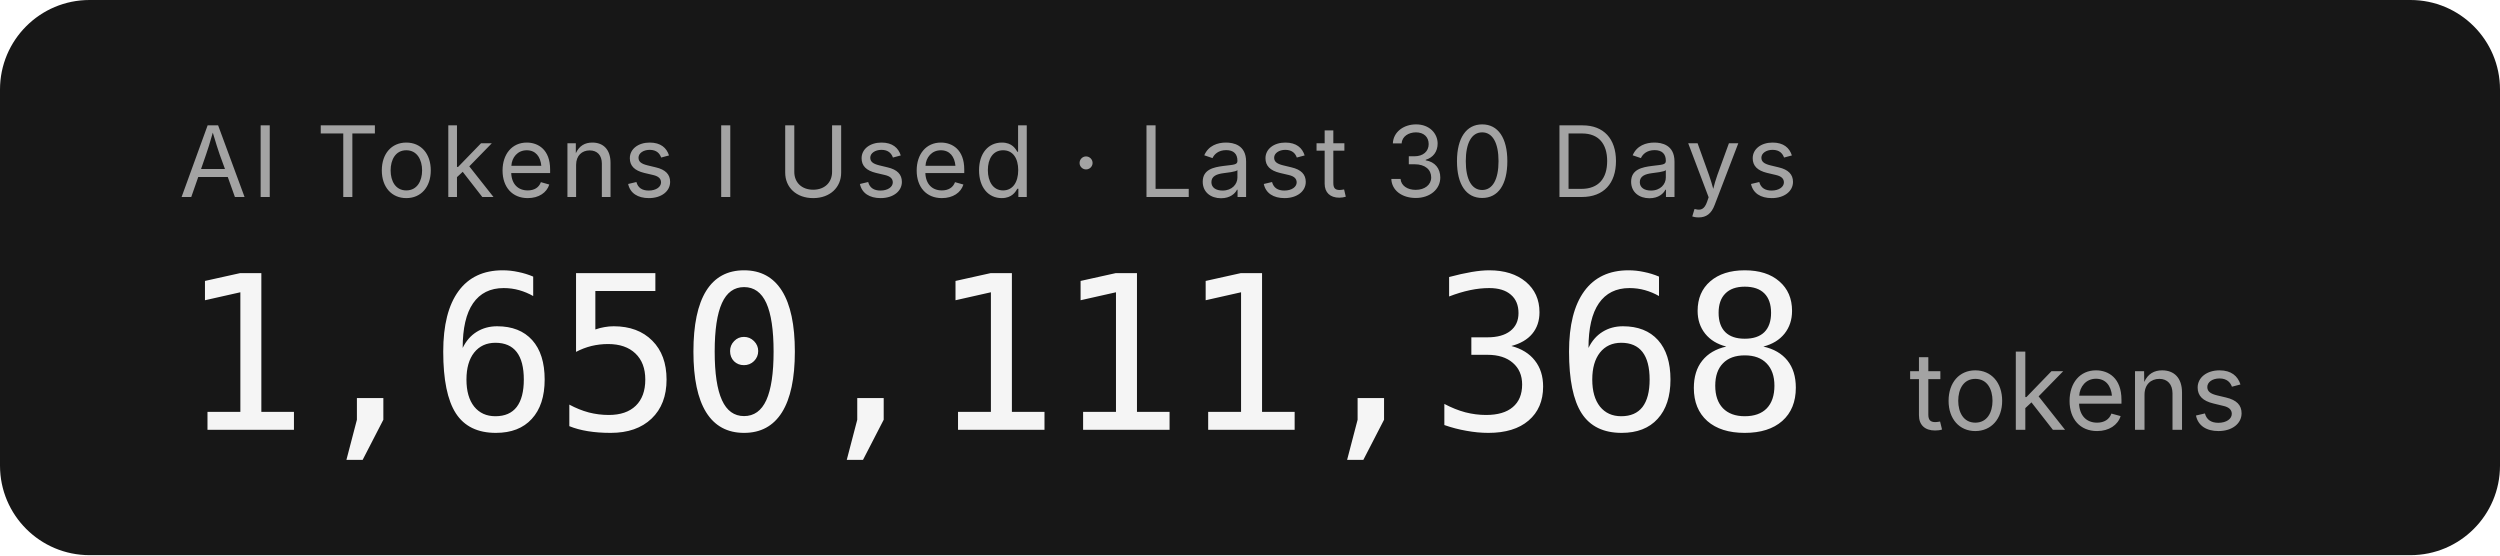
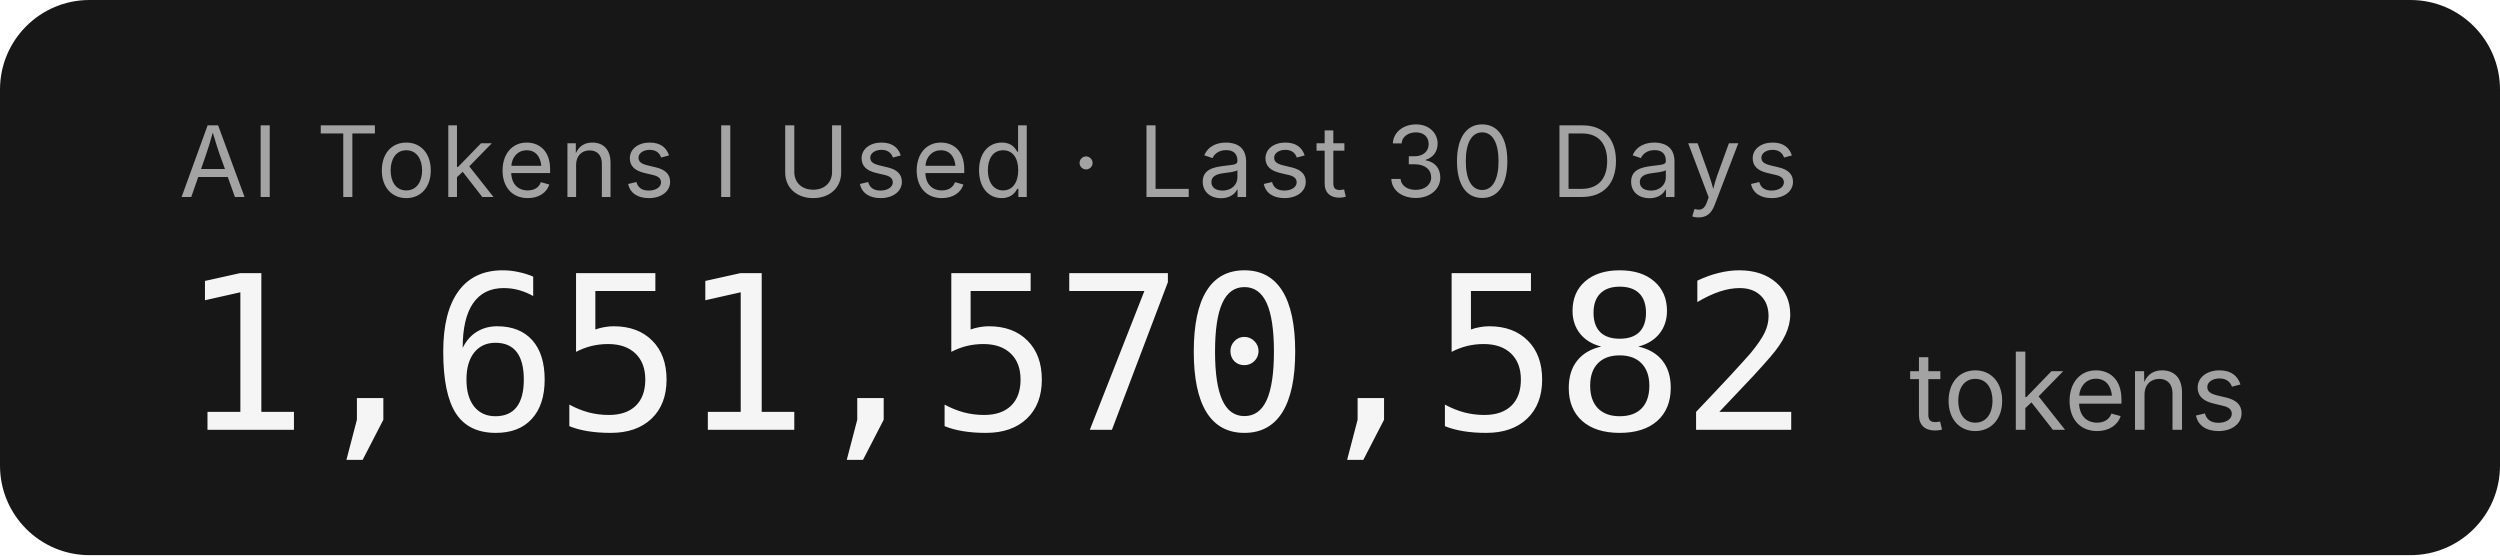
- <svg xmlns="http://www.w3.org/2000/svg" width="279.2" height="62" role="img" aria-label="AI Tokens I Used · Last 30 Days: 1,650,111,368 tokens">
+ <svg xmlns="http://www.w3.org/2000/svg" width="279.2" height="62" role="img" aria-label="AI Tokens I Used · Last 30 Days: 1,651,570,582 tokens">
  <rect width="279.2" height="62" rx="10" fill="#171717" />
  <g font-family="'Inter','SF Pro Display',-apple-system,'Segoe UI',sans-serif">
    <text x="20" y="22" fill="#a3a3a3" font-size="11" letter-spacing="0.05em">AI Tokens I Used · Last 30 Days</text>
-     <text x="20" y="48" fill="#f5f5f5" font-size="24" font-weight="300" font-family="'SF Mono','Cascadia Code','Consolas',monospace" letter-spacing="-0.02em">1,650,111,368</text>
+     <text x="20" y="48" fill="#f5f5f5" font-size="24" font-weight="300" font-family="'SF Mono','Cascadia Code','Consolas',monospace" letter-spacing="-0.02em">1,651,570,582</text>
    <text x="213.2" y="48" fill="#a3a3a3" font-size="12">tokens</text>
  </g>
</svg>
